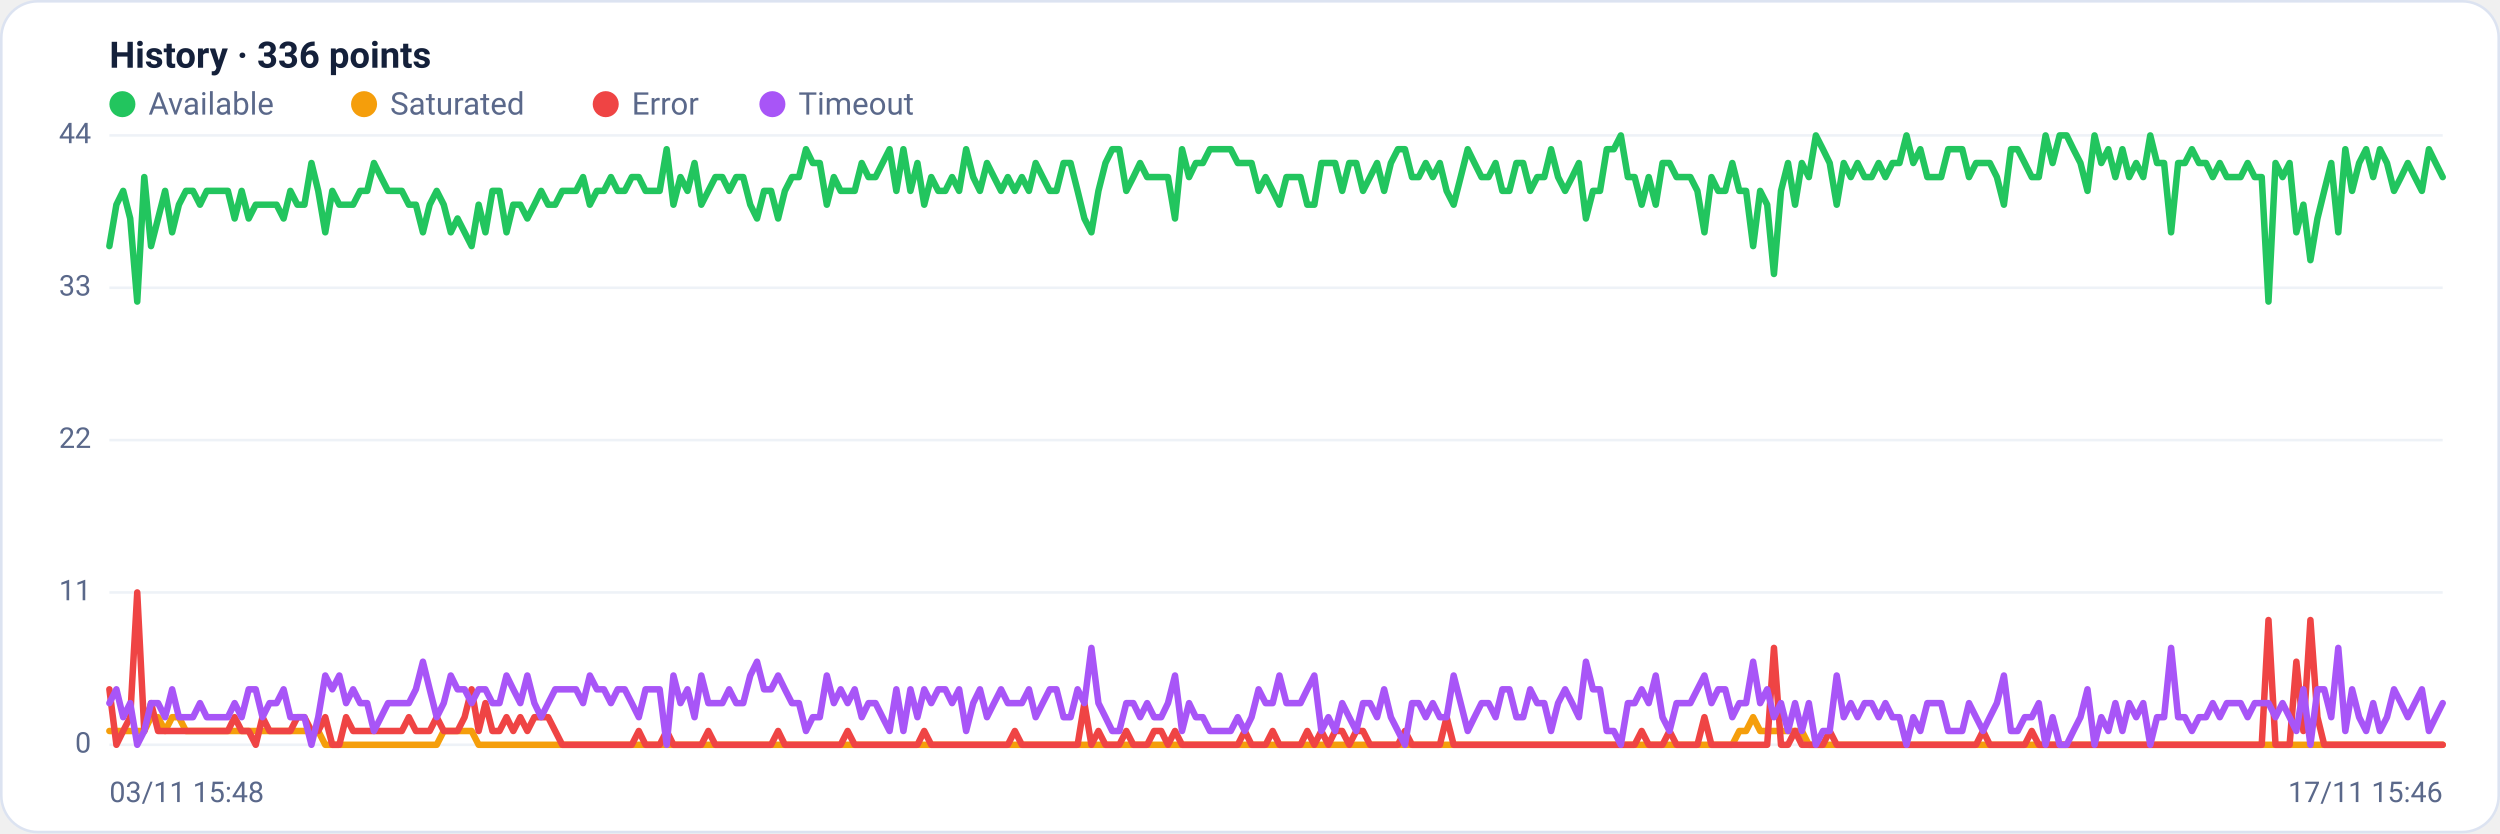
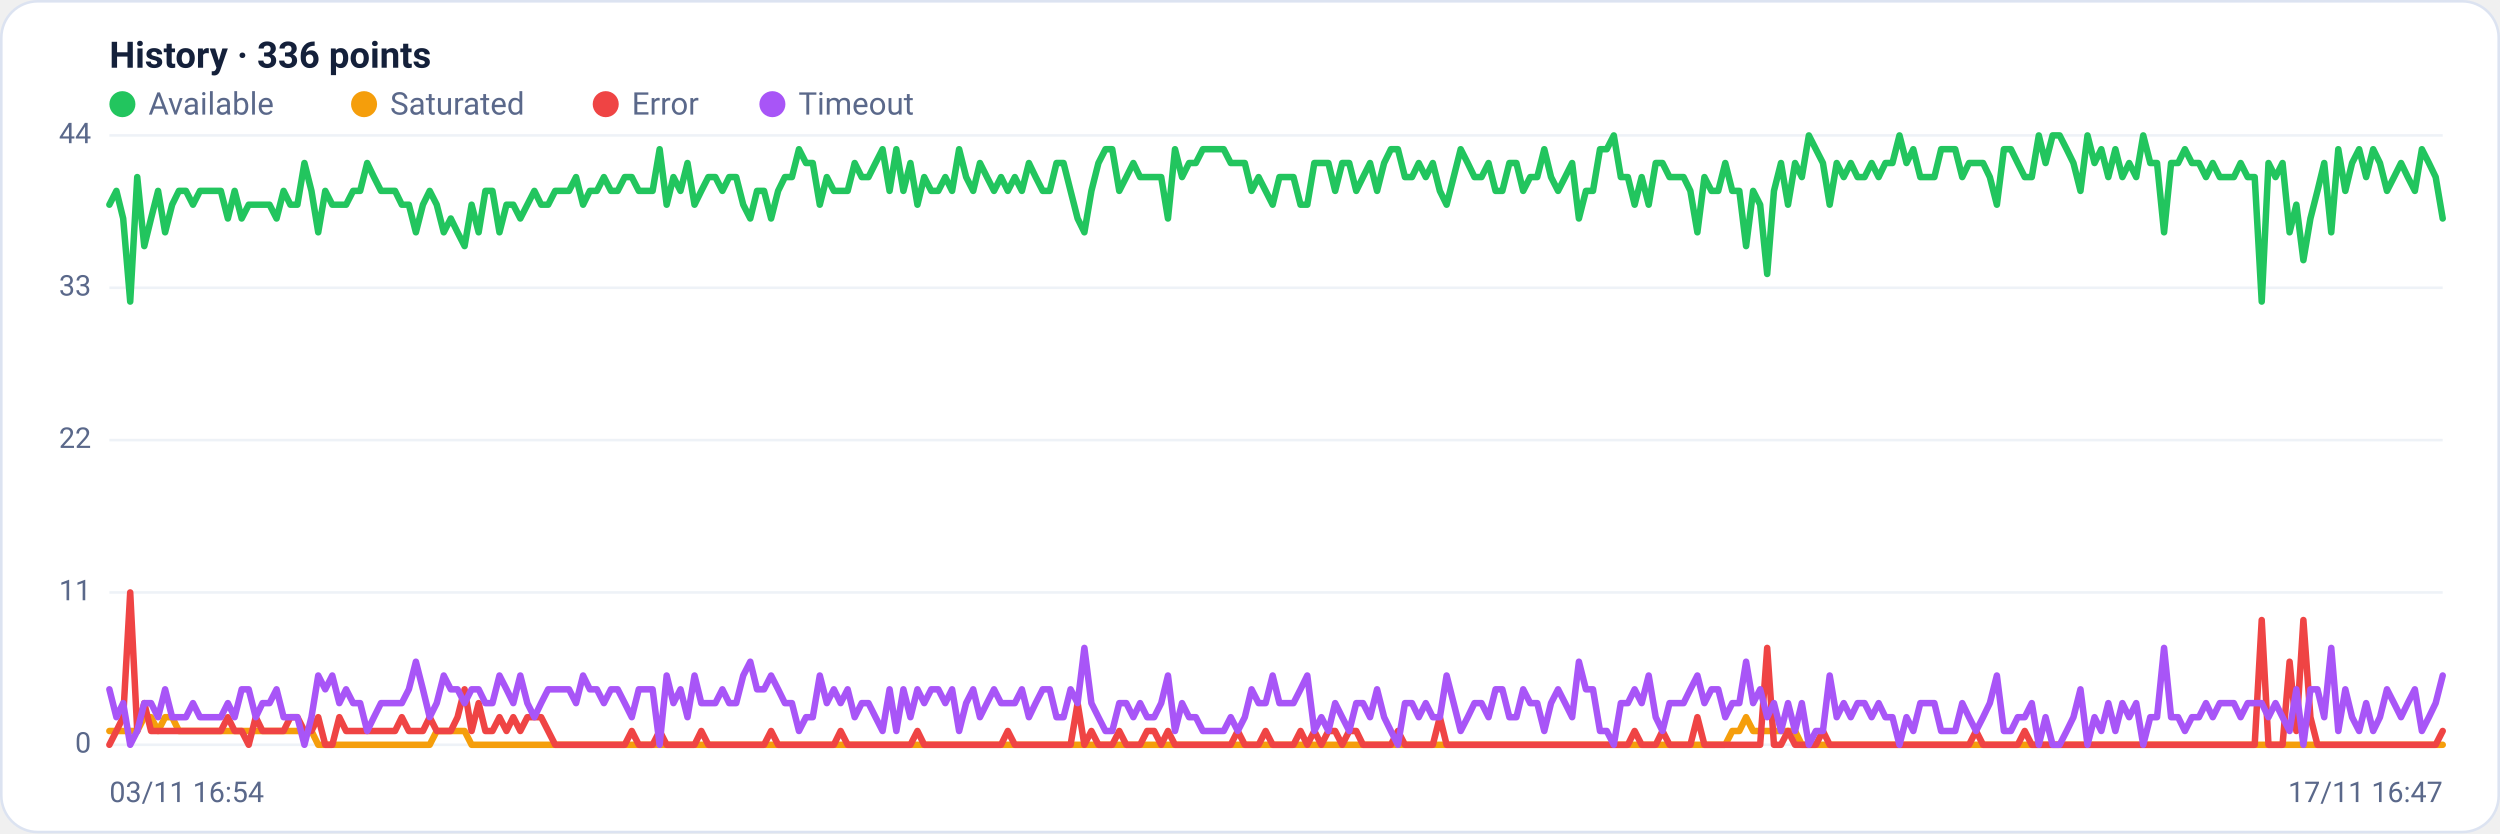
<svg xmlns="http://www.w3.org/2000/svg" viewBox="0 0 960 320" width="960" height="320" font-family="Segoe UI, system-ui, -apple-system, Roboto, Helvetica, Arial, sans-serif" role="img" aria-label="Availability history per region">
  <rect x="0.5" y="0.5" width="959" height="319" rx="14" fill="#ffffff" stroke="#dce3f1" />
  <text x="42" y="26" font-size="14" font-weight="600" fill="#14203a">History · 336 points</text>
  <circle cx="47" cy="40" r="5" fill="#22c55e" />
  <text x="57" y="44" font-size="12" fill="#5a688a">Available</text>
  <circle cx="139.8" cy="40" r="5" fill="#f59e0b" />
  <text x="149.8" y="44" font-size="12" fill="#5a688a">Saturated</text>
  <circle cx="232.6" cy="40" r="5" fill="#ef4444" />
  <text x="242.6" y="44" font-size="12" fill="#5a688a">Error</text>
  <circle cx="296.6" cy="40" r="5" fill="#a855f7" />
  <text x="306.6" y="44" font-size="12" fill="#5a688a">Timeout</text>
  <line x1="42" y1="286.0" x2="938" y2="286.0" stroke="#eef2f7" stroke-width="1" />
  <text x="35" y="289.0" text-anchor="end" font-size="11" fill="#5a688a">0</text>
  <line x1="42" y1="227.5" x2="938" y2="227.5" stroke="#eef2f7" stroke-width="1" />
  <text x="35" y="230.5" text-anchor="end" font-size="11" fill="#5a688a">11</text>
  <line x1="42" y1="169.0" x2="938" y2="169.0" stroke="#eef2f7" stroke-width="1" />
  <text x="35" y="172.0" text-anchor="end" font-size="11" fill="#5a688a">22</text>
  <line x1="42" y1="110.5" x2="938" y2="110.5" stroke="#eef2f7" stroke-width="1" />
  <text x="35" y="113.5" text-anchor="end" font-size="11" fill="#5a688a">33</text>
  <line x1="42" y1="52.0" x2="938" y2="52.0" stroke="#eef2f7" stroke-width="1" />
  <text x="35" y="55.0" text-anchor="end" font-size="11" fill="#5a688a">44</text>
-   <polyline fill="none" stroke="#22c55e" stroke-width="2.5" stroke-linejoin="round" stroke-linecap="round" points="42.0,94.5 44.7,78.6 47.3,73.3 50.0,83.9 52.7,115.8 55.4,68.0 58.0,94.5 60.7,83.9 63.4,73.3 66.1,89.2 68.7,78.6 71.4,73.3 74.1,73.3 76.8,78.6 79.4,73.3 82.1,73.3 84.8,73.3 87.5,73.3 90.1,83.9 92.8,73.3 95.5,83.9 98.2,78.6 100.8,78.6 103.5,78.6 106.2,78.6 108.9,83.9 111.5,73.3 114.2,78.6 116.9,78.6 119.6,62.6 122.2,73.3 124.9,89.2 127.6,73.3 130.3,78.6 132.9,78.6 135.6,78.6 138.3,73.3 141.0,73.3 143.6,62.6 146.3,68.0 149.0,73.3 151.7,73.3 154.3,73.3 157.0,78.6 159.7,78.6 162.4,89.2 165.0,78.6 167.7,73.3 170.4,78.6 173.1,89.2 175.7,83.9 178.4,89.2 181.1,94.5 183.8,78.6 186.4,89.2 189.1,73.3 191.8,73.3 194.5,89.2 197.1,78.6 199.8,78.6 202.5,83.9 205.2,78.6 207.8,73.3 210.5,78.6 213.2,78.6 215.9,73.3 218.5,73.3 221.2,73.3 223.9,68.0 226.5,78.6 229.2,73.3 231.9,73.3 234.6,68.0 237.2,73.3 239.9,73.3 242.6,68.0 245.3,68.0 247.9,73.3 250.6,73.3 253.3,73.3 256.0,57.3 258.6,78.6 261.3,68.0 264.0,73.3 266.7,62.6 269.3,78.6 272.0,73.3 274.7,68.0 277.4,68.0 280.0,73.3 282.7,68.0 285.4,68.0 288.1,78.6 290.7,83.9 293.4,73.3 296.1,73.3 298.8,83.9 301.4,73.3 304.1,68.0 306.8,68.0 309.5,57.3 312.1,62.6 314.8,62.6 317.5,78.6 320.2,68.0 322.8,73.3 325.5,73.3 328.2,73.3 330.9,62.6 333.5,68.0 336.2,68.0 338.9,62.6 341.6,57.3 344.2,73.3 346.9,57.3 349.6,73.3 352.3,62.6 354.9,78.6 357.6,68.0 360.3,73.3 363.0,73.3 365.6,68.0 368.3,73.3 371.0,57.3 373.7,68.0 376.3,73.3 379.0,62.6 381.7,68.0 384.4,73.3 387.0,68.0 389.7,73.3 392.4,68.0 395.1,73.3 397.7,62.6 400.4,68.0 403.1,73.3 405.7,73.3 408.4,62.6 411.1,62.6 413.8,73.3 416.4,83.9 419.1,89.2 421.8,73.3 424.5,62.6 427.1,57.3 429.8,57.3 432.5,73.3 435.2,68.0 437.8,62.6 440.5,68.0 443.2,68.0 445.9,68.0 448.5,68.0 451.2,83.9 453.9,57.3 456.6,68.0 459.2,62.6 461.9,62.6 464.6,57.3 467.3,57.3 469.9,57.3 472.6,57.3 475.3,62.6 478.0,62.6 480.6,62.6 483.3,73.3 486.0,68.0 488.7,73.3 491.3,78.6 494.0,68.0 496.7,68.0 499.4,68.0 502.0,78.6 504.7,78.6 507.4,62.6 510.1,62.6 512.7,62.6 515.4,73.3 518.1,62.6 520.8,62.6 523.4,73.3 526.1,68.0 528.8,62.6 531.5,73.3 534.1,62.6 536.8,57.3 539.5,57.3 542.2,68.0 544.8,68.0 547.5,62.6 550.2,68.0 552.9,62.6 555.5,73.3 558.2,78.6 560.9,68.0 563.6,57.3 566.2,62.6 568.9,68.0 571.6,68.0 574.3,62.6 576.9,73.3 579.6,73.3 582.3,62.6 584.9,62.6 587.6,73.3 590.3,68.0 593.0,68.0 595.6,57.3 598.3,68.0 601.0,73.3 603.7,68.0 606.3,62.6 609.0,83.9 611.7,73.3 614.4,73.3 617.0,57.3 619.7,57.3 622.4,52.0 625.1,68.0 627.7,68.0 630.4,78.6 633.1,68.0 635.8,78.6 638.4,62.6 641.1,62.6 643.8,68.0 646.5,68.0 649.1,68.0 651.8,73.3 654.5,89.2 657.2,68.0 659.8,73.3 662.5,73.3 665.2,62.6 667.9,73.3 670.5,73.3 673.2,94.5 675.9,73.3 678.6,78.6 681.2,105.2 683.9,73.3 686.6,62.6 689.3,78.6 691.9,62.6 694.6,68.0 697.3,52.0 700.0,57.3 702.6,62.6 705.3,78.6 708.0,62.6 710.7,68.0 713.3,62.6 716.0,68.0 718.7,68.0 721.4,62.6 724.0,68.0 726.7,62.6 729.4,62.6 732.1,52.0 734.7,62.6 737.4,57.3 740.1,68.0 742.8,68.0 745.4,68.0 748.1,57.3 750.8,57.3 753.5,57.3 756.1,68.0 758.8,62.6 761.5,62.6 764.1,62.6 766.8,68.0 769.5,78.6 772.2,57.3 774.8,57.3 777.5,62.6 780.2,68.0 782.9,68.0 785.5,52.0 788.2,62.6 790.9,52.0 793.6,52.0 796.2,57.3 798.9,62.6 801.6,73.3 804.3,52.0 806.9,62.6 809.6,57.3 812.3,68.0 815.0,57.3 817.6,68.0 820.3,62.6 823.0,68.0 825.7,52.0 828.3,62.6 831.0,62.6 833.7,89.2 836.4,62.6 839.0,62.6 841.7,57.3 844.4,62.6 847.1,62.6 849.7,68.0 852.4,62.6 855.1,68.0 857.8,68.0 860.4,68.0 863.1,62.6 865.8,68.0 868.5,68.0 871.1,115.8 873.8,62.6 876.5,68.0 879.2,62.6 881.8,89.2 884.5,78.6 887.2,99.9 889.9,83.9 892.5,73.3 895.2,62.6 897.9,89.2 900.6,57.3 903.2,73.3 905.9,62.6 908.6,57.3 911.3,68.0 913.9,57.3 916.6,62.6 919.3,73.3 922.0,68.0 924.6,62.6 927.3,68.0 930.0,73.3 932.7,57.3 935.3,62.6 938.0,68.0" />
-   <polyline fill="none" stroke="#f59e0b" stroke-width="2.5" stroke-linejoin="round" stroke-linecap="round" points="42.0,280.7 44.7,280.7 47.3,280.7 50.0,280.7 52.7,280.7 55.4,280.7 58.0,275.4 60.7,275.4 63.4,280.7 66.1,275.4 68.7,275.4 71.4,280.7 74.1,280.7 76.8,280.7 79.4,280.7 82.1,280.7 84.8,280.7 87.5,280.7 90.1,280.7 92.8,280.7 95.5,280.7 98.2,280.7 100.8,280.7 103.5,280.7 106.2,280.7 108.9,280.7 111.5,280.7 114.2,280.7 116.9,280.7 119.6,280.7 122.2,280.7 124.9,286.0 127.6,286.0 130.3,286.0 132.9,286.0 135.6,286.0 138.3,286.0 141.0,286.0 143.6,286.0 146.3,286.0 149.0,286.0 151.7,286.0 154.3,286.0 157.0,286.0 159.7,286.0 162.4,286.0 165.0,286.0 167.7,286.0 170.4,280.7 173.1,280.7 175.7,280.7 178.4,280.7 181.1,280.7 183.8,286.0 186.4,286.0 189.1,286.0 191.8,286.0 194.5,286.0 197.1,286.0 199.8,286.0 202.5,286.0 205.2,286.0 207.8,286.0 210.5,286.0 213.2,286.0 215.9,286.0 218.5,286.0 221.2,286.0 223.9,286.0 226.5,286.0 229.2,286.0 231.9,286.0 234.6,286.0 237.2,286.0 239.9,286.0 242.6,286.0 245.3,286.0 247.9,286.0 250.6,286.0 253.3,286.0 256.0,286.0 258.6,286.0 261.3,286.0 264.0,286.0 266.7,286.0 269.3,286.0 272.0,286.0 274.7,286.0 277.4,286.0 280.0,286.0 282.7,286.0 285.4,286.0 288.1,286.0 290.7,286.0 293.4,286.0 296.1,286.0 298.8,286.0 301.4,286.0 304.1,286.0 306.8,286.0 309.5,286.0 312.1,286.0 314.8,286.0 317.5,286.0 320.2,286.0 322.8,286.0 325.5,286.0 328.2,286.0 330.9,286.0 333.5,286.0 336.2,286.0 338.9,286.0 341.6,286.0 344.2,286.0 346.9,286.0 349.6,286.0 352.3,286.0 354.9,286.0 357.6,286.0 360.3,286.0 363.0,286.0 365.6,286.0 368.3,286.0 371.0,286.0 373.7,286.0 376.3,286.0 379.0,286.0 381.7,286.0 384.4,286.0 387.0,286.0 389.7,286.0 392.4,286.0 395.1,286.0 397.7,286.0 400.4,286.0 403.1,286.0 405.7,286.0 408.4,286.0 411.1,286.0 413.8,286.0 416.4,286.0 419.1,286.0 421.8,286.0 424.5,286.0 427.1,286.0 429.8,286.0 432.5,286.0 435.2,286.0 437.8,286.0 440.5,286.0 443.2,286.0 445.9,286.0 448.5,286.0 451.2,286.0 453.9,286.0 456.6,286.0 459.2,286.0 461.9,286.0 464.6,286.0 467.3,286.0 469.9,286.0 472.6,286.0 475.3,286.0 478.0,286.0 480.6,286.0 483.3,286.0 486.0,286.0 488.7,286.0 491.3,286.0 494.0,286.0 496.7,286.0 499.4,286.0 502.0,286.0 504.7,286.0 507.4,286.0 510.1,286.0 512.7,286.0 515.4,286.0 518.1,286.0 520.8,286.0 523.4,286.0 526.1,286.0 528.8,286.0 531.5,286.0 534.1,286.0 536.8,286.0 539.5,286.0 542.2,286.0 544.8,286.0 547.5,286.0 550.2,286.0 552.9,286.0 555.5,286.0 558.2,286.0 560.9,286.0 563.6,286.0 566.2,286.0 568.9,286.0 571.6,286.0 574.3,286.0 576.9,286.0 579.6,286.0 582.3,286.0 584.9,286.0 587.6,286.0 590.3,286.0 593.0,286.0 595.6,286.0 598.3,286.0 601.0,286.0 603.7,286.0 606.3,286.0 609.0,286.0 611.7,286.0 614.4,286.0 617.0,286.0 619.7,286.0 622.4,286.0 625.1,286.0 627.7,286.0 630.4,286.0 633.1,286.0 635.8,286.0 638.4,286.0 641.1,286.0 643.8,286.0 646.5,286.0 649.1,286.0 651.8,286.0 654.5,286.0 657.2,286.0 659.8,286.0 662.5,286.0 665.2,286.0 667.9,280.7 670.5,280.7 673.2,275.4 675.9,280.7 678.6,280.7 681.2,280.7 683.9,280.7 686.6,280.7 689.3,280.7 691.9,280.7 694.6,286.0 697.3,286.0 700.0,286.0 702.6,286.0 705.3,286.0 708.0,286.0 710.7,286.0 713.3,286.0 716.0,286.0 718.7,286.0 721.4,286.0 724.0,286.0 726.7,286.0 729.4,286.0 732.1,286.0 734.7,286.0 737.4,286.0 740.1,286.0 742.8,286.0 745.4,286.0 748.1,286.0 750.8,286.0 753.5,286.0 756.1,286.0 758.8,286.0 761.5,286.0 764.1,286.0 766.8,286.0 769.5,286.0 772.2,286.0 774.8,286.0 777.5,286.0 780.2,286.0 782.9,286.0 785.5,286.0 788.2,286.0 790.9,286.0 793.6,286.0 796.2,286.0 798.9,286.0 801.6,286.0 804.3,286.0 806.9,286.0 809.6,286.0 812.3,286.0 815.0,286.0 817.6,286.0 820.3,286.0 823.0,286.0 825.7,286.0 828.3,286.0 831.0,286.0 833.7,286.0 836.4,286.0 839.0,286.0 841.7,286.0 844.4,286.0 847.1,286.0 849.7,286.0 852.4,286.0 855.1,286.0 857.8,286.0 860.4,286.0 863.1,286.0 865.8,286.0 868.5,286.0 871.1,286.0 873.8,286.0 876.5,286.0 879.2,286.0 881.8,286.0 884.5,286.0 887.2,286.0 889.9,286.0 892.5,286.0 895.2,286.0 897.9,286.0 900.6,286.0 903.2,286.0 905.9,286.0 908.6,286.0 911.3,286.0 913.9,286.0 916.6,286.0 919.3,286.0 922.0,286.0 924.6,286.0 927.3,286.0 930.0,286.0 932.7,286.0 935.3,286.0 938.0,286.0" />
-   <polyline fill="none" stroke="#ef4444" stroke-width="2.5" stroke-linejoin="round" stroke-linecap="round" points="42.0,264.7 44.7,286.0 47.3,280.7 50.0,275.4 52.7,227.5 55.4,280.7 58.0,270.0 60.7,280.7 63.4,280.7 66.1,280.7 68.7,280.7 71.4,280.7 74.1,280.7 76.8,280.7 79.4,280.7 82.1,280.7 84.8,280.7 87.5,280.7 90.1,275.4 92.8,280.7 95.5,280.7 98.2,286.0 100.8,275.4 103.5,280.7 106.2,280.7 108.9,280.7 111.5,280.7 114.2,275.4 116.9,275.4 119.6,280.7 122.2,280.7 124.9,275.4 127.6,286.0 130.3,286.0 132.9,275.4 135.6,280.7 138.3,280.7 141.0,280.7 143.6,280.7 146.3,280.7 149.0,280.7 151.7,280.7 154.3,280.7 157.0,275.4 159.7,280.7 162.4,280.7 165.0,280.7 167.7,275.4 170.4,280.7 173.1,280.7 175.7,280.7 178.4,275.4 181.1,264.7 183.8,280.7 186.4,270.0 189.1,280.7 191.8,280.7 194.5,275.4 197.1,280.7 199.8,275.4 202.5,280.7 205.2,275.4 207.8,275.4 210.5,275.4 213.2,280.7 215.9,286.0 218.5,286.0 221.2,286.0 223.9,286.0 226.5,286.0 229.2,286.0 231.9,286.0 234.6,286.0 237.2,286.0 239.9,286.0 242.6,286.0 245.3,280.7 247.9,286.0 250.6,286.0 253.3,286.0 256.0,280.7 258.6,286.0 261.3,286.0 264.0,286.0 266.7,286.0 269.3,286.0 272.0,280.7 274.7,286.0 277.4,286.0 280.0,286.0 282.7,286.0 285.4,286.0 288.1,286.0 290.7,286.0 293.4,286.0 296.1,286.0 298.8,280.7 301.4,286.0 304.1,286.0 306.8,286.0 309.5,286.0 312.1,286.0 314.8,286.0 317.5,286.0 320.2,286.0 322.8,286.0 325.5,280.7 328.2,286.0 330.9,286.0 333.5,286.0 336.2,286.0 338.9,286.0 341.6,286.0 344.2,286.0 346.9,286.0 349.6,286.0 352.3,286.0 354.9,280.7 357.6,286.0 360.3,286.0 363.0,286.0 365.6,286.0 368.3,286.0 371.0,286.0 373.7,286.0 376.3,286.0 379.0,286.0 381.7,286.0 384.4,286.0 387.0,286.0 389.7,280.7 392.4,286.0 395.1,286.0 397.7,286.0 400.4,286.0 403.1,286.0 405.7,286.0 408.4,286.0 411.1,286.0 413.8,286.0 416.4,270.0 419.1,286.0 421.8,280.7 424.5,286.0 427.1,286.0 429.8,286.0 432.5,280.7 435.2,286.0 437.8,286.0 440.5,286.0 443.2,280.7 445.9,280.7 448.5,286.0 451.2,280.7 453.9,286.0 456.6,286.0 459.2,286.0 461.9,286.0 464.6,286.0 467.3,286.0 469.9,286.0 472.6,286.0 475.3,286.0 478.0,280.7 480.6,286.0 483.3,286.0 486.0,286.0 488.7,280.7 491.3,286.0 494.0,286.0 496.7,286.0 499.4,286.0 502.0,280.7 504.7,286.0 507.4,280.7 510.1,286.0 512.7,280.7 515.4,280.7 518.1,286.0 520.8,280.7 523.4,280.7 526.1,286.0 528.8,286.0 531.5,286.0 534.1,286.0 536.8,286.0 539.5,280.7 542.2,286.0 544.8,286.0 547.5,286.0 550.2,286.0 552.9,286.0 555.5,275.4 558.2,286.0 560.9,286.0 563.6,286.0 566.2,286.0 568.9,286.0 571.6,286.0 574.3,286.0 576.9,286.0 579.6,286.0 582.3,286.0 584.9,286.0 587.6,286.0 590.3,286.0 593.0,286.0 595.6,286.0 598.3,286.0 601.0,286.0 603.7,286.0 606.3,286.0 609.0,286.0 611.7,286.0 614.4,286.0 617.0,286.0 619.7,286.0 622.4,286.0 625.1,286.0 627.7,286.0 630.4,280.7 633.1,286.0 635.8,286.0 638.4,286.0 641.1,280.7 643.8,286.0 646.5,286.0 649.1,286.0 651.8,286.0 654.5,275.4 657.2,286.0 659.8,286.0 662.5,286.0 665.2,286.0 667.9,286.0 670.5,286.0 673.2,286.0 675.9,286.0 678.6,286.0 681.2,248.8 683.9,286.0 686.6,286.0 689.3,280.7 691.9,286.0 694.6,286.0 697.3,286.0 700.0,286.0 702.6,280.7 705.3,286.0 708.0,286.0 710.7,286.0 713.3,286.0 716.0,286.0 718.7,286.0 721.4,286.0 724.0,286.0 726.7,286.0 729.4,286.0 732.1,286.0 734.7,286.0 737.4,286.0 740.1,286.0 742.8,286.0 745.4,286.0 748.1,286.0 750.8,286.0 753.5,286.0 756.1,286.0 758.8,286.0 761.5,280.7 764.1,286.0 766.8,286.0 769.5,286.0 772.2,286.0 774.8,286.0 777.5,286.0 780.2,280.7 782.9,286.0 785.5,286.0 788.2,286.0 790.9,286.0 793.6,286.0 796.2,286.0 798.9,286.0 801.6,286.0 804.3,286.0 806.9,286.0 809.6,286.0 812.3,286.0 815.0,286.0 817.6,286.0 820.3,286.0 823.0,286.0 825.7,286.0 828.3,286.0 831.0,286.0 833.7,286.0 836.4,286.0 839.0,286.0 841.7,286.0 844.4,286.0 847.1,286.0 849.7,286.0 852.4,286.0 855.1,286.0 857.8,286.0 860.4,286.0 863.1,286.0 865.8,286.0 868.5,286.0 871.1,238.1 873.8,286.0 876.5,286.0 879.2,286.0 881.8,254.1 884.5,280.7 887.2,238.1 889.9,275.4 892.5,286.0 895.2,286.0 897.9,286.0 900.6,286.0 903.2,286.0 905.9,286.0 908.6,286.0 911.3,286.0 913.9,286.0 916.6,286.0 919.3,286.0 922.0,286.0 924.6,286.0 927.3,286.0 930.0,286.0 932.7,286.0 935.3,286.0 938.0,286.0" />
-   <polyline fill="none" stroke="#a855f7" stroke-width="2.5" stroke-linejoin="round" stroke-linecap="round" points="42.0,270.0 44.7,264.7 47.3,275.4 50.0,270.0 52.7,286.0 55.4,280.7 58.0,270.0 60.7,270.0 63.4,275.4 66.1,264.7 68.7,275.4 71.4,275.4 74.1,275.4 76.8,270.0 79.4,275.4 82.1,275.4 84.8,275.4 87.5,275.4 90.1,270.0 92.8,275.4 95.5,264.7 98.2,264.7 100.8,275.4 103.5,270.0 106.2,270.0 108.9,264.7 111.5,275.4 114.2,275.4 116.9,275.4 119.6,286.0 122.2,275.4 124.9,259.4 127.6,264.7 130.3,259.4 132.9,270.0 135.6,264.7 138.3,270.0 141.0,270.0 143.6,280.7 146.3,275.4 149.0,270.0 151.7,270.0 154.3,270.0 157.0,270.0 159.7,264.7 162.4,254.1 165.0,264.7 167.7,275.4 170.4,270.0 173.1,259.4 175.7,264.7 178.4,264.7 181.1,270.0 183.8,264.7 186.4,264.7 189.1,270.0 191.8,270.0 194.5,259.4 197.1,264.7 199.8,270.0 202.5,259.4 205.2,270.0 207.8,275.4 210.5,270.0 213.2,264.7 215.9,264.7 218.5,264.7 221.2,264.7 223.9,270.0 226.5,259.4 229.2,264.7 231.9,264.7 234.6,270.0 237.2,264.7 239.9,264.7 242.6,270.0 245.3,275.4 247.9,264.7 250.6,264.7 253.3,264.7 256.0,286.0 258.6,259.4 261.3,270.0 264.0,264.7 266.7,275.4 269.3,259.4 272.0,270.0 274.7,270.0 277.4,270.0 280.0,264.7 282.7,270.0 285.4,270.0 288.1,259.4 290.7,254.1 293.4,264.7 296.1,264.7 298.8,259.4 301.4,264.7 304.1,270.0 306.8,270.0 309.5,280.7 312.1,275.4 314.8,275.4 317.5,259.4 320.2,270.0 322.8,264.7 325.5,270.0 328.2,264.7 330.9,275.4 333.5,270.0 336.2,270.0 338.9,275.4 341.6,280.7 344.2,264.7 346.9,280.7 349.6,264.7 352.3,275.4 354.9,264.7 357.6,270.0 360.3,264.7 363.0,264.7 365.6,270.0 368.3,264.7 371.0,280.7 373.7,270.0 376.3,264.7 379.0,275.4 381.7,270.0 384.4,264.7 387.0,270.0 389.7,270.0 392.4,270.0 395.1,264.7 397.7,275.4 400.4,270.0 403.1,264.7 405.7,264.7 408.4,275.4 411.1,275.4 413.8,264.7 416.4,270.0 419.1,248.8 421.8,270.0 424.5,275.4 427.1,280.7 429.8,280.7 432.5,270.0 435.2,270.0 437.8,275.4 440.5,270.0 443.2,275.4 445.9,275.4 448.5,270.0 451.2,259.4 453.9,280.7 456.6,270.0 459.2,275.4 461.9,275.4 464.6,280.7 467.3,280.7 469.9,280.7 472.6,280.7 475.3,275.4 478.0,280.7 480.6,275.4 483.3,264.7 486.0,270.0 488.7,270.0 491.3,259.4 494.0,270.0 496.7,270.0 499.4,270.0 502.0,264.7 504.7,259.4 507.4,280.7 510.1,275.4 512.7,280.7 515.4,270.0 518.1,275.4 520.8,280.7 523.4,270.0 526.1,270.0 528.8,275.4 531.5,264.7 534.1,275.4 536.8,280.7 539.5,286.0 542.2,270.0 544.8,270.0 547.5,275.4 550.2,270.0 552.9,275.4 555.5,275.4 558.2,259.4 560.9,270.0 563.6,280.7 566.2,275.4 568.9,270.0 571.6,270.0 574.3,275.4 576.9,264.7 579.6,264.7 582.3,275.4 584.9,275.4 587.6,264.7 590.3,270.0 593.0,270.0 595.6,280.7 598.3,270.0 601.0,264.7 603.7,270.0 606.3,275.4 609.0,254.1 611.7,264.7 614.4,264.7 617.0,280.7 619.7,280.7 622.4,286.0 625.1,270.0 627.7,270.0 630.4,264.7 633.1,270.0 635.8,259.4 638.4,275.4 641.1,280.7 643.8,270.0 646.5,270.0 649.1,270.0 651.8,264.7 654.5,259.4 657.2,270.0 659.8,264.7 662.5,264.7 665.2,275.4 667.9,270.0 670.5,270.0 673.2,254.1 675.9,270.0 678.6,264.7 681.2,275.4 683.9,270.0 686.6,280.7 689.3,270.0 691.9,280.7 694.6,270.0 697.3,286.0 700.0,280.7 702.6,280.7 705.3,259.4 708.0,275.4 710.7,270.0 713.3,275.4 716.0,270.0 718.7,270.0 721.4,275.4 724.0,270.0 726.7,275.4 729.4,275.4 732.1,286.0 734.7,275.4 737.4,280.7 740.1,270.0 742.8,270.0 745.4,270.0 748.1,280.7 750.8,280.7 753.5,280.7 756.1,270.0 758.8,275.4 761.5,280.7 764.1,275.4 766.8,270.0 769.5,259.4 772.2,280.7 774.8,280.7 777.5,275.4 780.2,275.4 782.9,270.0 785.5,286.0 788.2,275.4 790.9,286.0 793.6,286.0 796.2,280.7 798.9,275.4 801.6,264.7 804.3,286.0 806.9,275.4 809.6,280.7 812.3,270.0 815.0,280.7 817.6,270.0 820.3,275.4 823.0,270.0 825.7,286.0 828.3,275.4 831.0,275.4 833.7,248.8 836.4,275.4 839.0,275.4 841.7,280.7 844.4,275.4 847.1,275.4 849.7,270.0 852.4,275.4 855.1,270.0 857.8,270.0 860.4,270.0 863.1,275.4 865.8,270.0 868.5,270.0 871.1,270.0 873.8,275.4 876.5,270.0 879.2,275.4 881.8,280.7 884.5,264.7 887.2,286.0 889.9,264.7 892.5,264.7 895.2,275.4 897.9,248.8 900.6,280.7 903.2,264.7 905.9,275.4 908.6,280.7 911.3,270.0 913.9,280.7 916.6,275.4 919.3,264.7 922.0,270.0 924.6,275.4 927.3,270.0 930.0,264.7 932.7,280.7 935.3,275.4 938.0,270.0" />
-   <text x="42" y="308" font-size="11" fill="#5a688a">03/11 15:48</text>
-   <text x="938" y="308" text-anchor="end" font-size="11" fill="#5a688a">17/11 15:46</text>
+   <polyline fill="none" stroke="#22c55e" stroke-width="2.5" stroke-linejoin="round" stroke-linecap="round" points="42.0,78.6 44.7,73.3 47.3,83.9 50.0,115.8 52.7,68.0 55.4,94.5 58.0,83.9 60.7,73.3 63.4,89.2 66.1,78.6 68.7,73.3 71.4,73.3 74.1,78.6 76.8,73.3 79.4,73.3 82.1,73.3 84.8,73.3 87.5,83.9 90.1,73.3 92.8,83.9 95.5,78.6 98.2,78.6 100.8,78.6 103.5,78.6 106.2,83.9 108.9,73.3 111.5,78.6 114.2,78.6 116.9,62.6 119.6,73.3 122.2,89.2 124.9,73.3 127.6,78.6 130.3,78.6 132.9,78.6 135.6,73.3 138.3,73.3 141.0,62.6 143.6,68.0 146.3,73.3 149.0,73.3 151.7,73.3 154.3,78.6 157.0,78.6 159.7,89.2 162.4,78.6 165.0,73.3 167.7,78.6 170.4,89.2 173.1,83.9 175.7,89.2 178.4,94.5 181.1,78.6 183.8,89.2 186.4,73.3 189.1,73.3 191.8,89.2 194.5,78.6 197.1,78.6 199.8,83.9 202.5,78.6 205.2,73.3 207.8,78.6 210.5,78.6 213.2,73.3 215.9,73.3 218.5,73.3 221.2,68.0 223.9,78.6 226.5,73.3 229.2,73.3 231.9,68.0 234.6,73.3 237.2,73.3 239.9,68.0 242.6,68.0 245.3,73.3 247.9,73.3 250.6,73.3 253.3,57.3 256.0,78.6 258.6,68.0 261.3,73.3 264.0,62.6 266.7,78.6 269.3,73.3 272.0,68.0 274.7,68.0 277.4,73.3 280.0,68.0 282.7,68.0 285.4,78.6 288.1,83.9 290.7,73.3 293.4,73.3 296.1,83.9 298.8,73.3 301.4,68.0 304.1,68.0 306.8,57.3 309.5,62.6 312.1,62.6 314.8,78.6 317.5,68.0 320.2,73.3 322.8,73.3 325.5,73.3 328.2,62.6 330.9,68.0 333.5,68.0 336.2,62.6 338.9,57.3 341.6,73.3 344.2,57.3 346.9,73.3 349.6,62.6 352.3,78.6 354.9,68.0 357.6,73.3 360.3,73.3 363.0,68.0 365.6,73.3 368.3,57.3 371.0,68.0 373.7,73.3 376.3,62.6 379.0,68.0 381.7,73.3 384.4,68.0 387.0,73.3 389.7,68.0 392.4,73.3 395.1,62.6 397.7,68.0 400.4,73.3 403.1,73.3 405.7,62.6 408.4,62.6 411.1,73.3 413.8,83.9 416.4,89.2 419.1,73.3 421.8,62.6 424.5,57.3 427.1,57.3 429.8,73.3 432.5,68.0 435.2,62.6 437.8,68.0 440.5,68.0 443.2,68.0 445.9,68.0 448.5,83.9 451.2,57.3 453.9,68.0 456.6,62.6 459.2,62.6 461.9,57.3 464.6,57.3 467.3,57.3 469.9,57.3 472.6,62.6 475.3,62.6 478.0,62.6 480.6,73.3 483.3,68.0 486.0,73.3 488.7,78.6 491.3,68.0 494.0,68.0 496.7,68.0 499.4,78.6 502.0,78.6 504.7,62.6 507.4,62.6 510.1,62.6 512.7,73.3 515.4,62.6 518.1,62.6 520.8,73.3 523.4,68.0 526.1,62.6 528.8,73.3 531.5,62.6 534.1,57.3 536.8,57.3 539.5,68.0 542.2,68.0 544.8,62.6 547.5,68.0 550.2,62.6 552.9,73.3 555.5,78.6 558.2,68.0 560.9,57.3 563.6,62.6 566.2,68.0 568.9,68.0 571.6,62.6 574.3,73.3 576.9,73.3 579.6,62.6 582.3,62.6 584.9,73.3 587.6,68.0 590.3,68.0 593.0,57.3 595.6,68.0 598.3,73.3 601.0,68.0 603.7,62.6 606.3,83.9 609.0,73.3 611.7,73.3 614.4,57.3 617.0,57.3 619.7,52.0 622.4,68.0 625.1,68.0 627.7,78.6 630.4,68.0 633.1,78.6 635.8,62.6 638.4,62.6 641.1,68.0 643.8,68.0 646.5,68.0 649.1,73.3 651.8,89.2 654.5,68.0 657.2,73.3 659.8,73.3 662.5,62.6 665.2,73.3 667.9,73.3 670.5,94.5 673.2,73.3 675.9,78.6 678.6,105.2 681.2,73.3 683.9,62.6 686.6,78.6 689.3,62.6 691.9,68.0 694.6,52.0 697.3,57.3 700.0,62.6 702.6,78.6 705.3,62.6 708.0,68.0 710.7,62.6 713.3,68.0 716.0,68.0 718.7,62.6 721.4,68.0 724.0,62.6 726.7,62.6 729.4,52.0 732.1,62.6 734.7,57.3 737.4,68.0 740.1,68.0 742.8,68.0 745.4,57.3 748.1,57.3 750.8,57.3 753.5,68.0 756.1,62.6 758.8,62.6 761.5,62.6 764.1,68.0 766.8,78.6 769.5,57.3 772.2,57.3 774.8,62.6 777.5,68.0 780.2,68.0 782.9,52.0 785.5,62.6 788.2,52.0 790.9,52.0 793.6,57.3 796.2,62.6 798.9,73.3 801.6,52.0 804.3,62.6 806.9,57.3 809.6,68.0 812.3,57.3 815.0,68.0 817.6,62.6 820.3,68.0 823.0,52.0 825.7,62.6 828.3,62.6 831.0,89.2 833.7,62.6 836.4,62.6 839.0,57.3 841.7,62.6 844.4,62.6 847.1,68.0 849.7,62.6 852.4,68.0 855.1,68.0 857.8,68.0 860.4,62.6 863.1,68.0 865.8,68.0 868.5,115.8 871.1,62.6 873.8,68.0 876.5,62.6 879.2,89.2 881.8,78.6 884.5,99.9 887.2,83.9 889.9,73.3 892.5,62.6 895.2,89.2 897.9,57.3 900.6,73.3 903.2,62.6 905.9,57.3 908.6,68.0 911.3,57.3 913.9,62.6 916.6,73.3 919.3,68.0 922.0,62.6 924.6,68.0 927.3,73.3 930.0,57.3 932.7,62.6 935.3,68.0 938.0,83.9" />
+   <polyline fill="none" stroke="#f59e0b" stroke-width="2.5" stroke-linejoin="round" stroke-linecap="round" points="42.0,280.7 44.7,280.7 47.3,280.7 50.0,280.7 52.7,280.7 55.4,275.4 58.0,275.4 60.7,280.7 63.4,275.4 66.1,275.4 68.7,280.7 71.4,280.7 74.1,280.7 76.8,280.7 79.4,280.7 82.1,280.7 84.8,280.7 87.5,280.7 90.1,280.7 92.8,280.7 95.5,280.7 98.2,280.7 100.8,280.7 103.5,280.7 106.2,280.7 108.9,280.7 111.5,280.7 114.2,280.7 116.9,280.7 119.6,280.7 122.2,286.0 124.9,286.0 127.6,286.0 130.3,286.0 132.9,286.0 135.6,286.0 138.3,286.0 141.0,286.0 143.6,286.0 146.3,286.0 149.0,286.0 151.7,286.0 154.3,286.0 157.0,286.0 159.7,286.0 162.4,286.0 165.0,286.0 167.7,280.7 170.4,280.7 173.1,280.7 175.7,280.7 178.4,280.7 181.1,286.0 183.8,286.0 186.4,286.0 189.1,286.0 191.8,286.0 194.5,286.0 197.1,286.0 199.8,286.0 202.5,286.0 205.2,286.0 207.8,286.0 210.5,286.0 213.2,286.0 215.9,286.0 218.5,286.0 221.2,286.0 223.9,286.0 226.5,286.0 229.2,286.0 231.9,286.0 234.6,286.0 237.2,286.0 239.9,286.0 242.6,286.0 245.3,286.0 247.9,286.0 250.6,286.0 253.3,286.0 256.0,286.0 258.6,286.0 261.3,286.0 264.0,286.0 266.7,286.0 269.3,286.0 272.0,286.0 274.7,286.0 277.4,286.0 280.0,286.0 282.7,286.0 285.4,286.0 288.1,286.0 290.7,286.0 293.4,286.0 296.1,286.0 298.8,286.0 301.4,286.0 304.1,286.0 306.8,286.0 309.5,286.0 312.1,286.0 314.8,286.0 317.5,286.0 320.2,286.0 322.8,286.0 325.5,286.0 328.2,286.0 330.9,286.0 333.5,286.0 336.2,286.0 338.9,286.0 341.6,286.0 344.2,286.0 346.9,286.0 349.6,286.0 352.3,286.0 354.9,286.0 357.6,286.0 360.3,286.0 363.0,286.0 365.6,286.0 368.3,286.0 371.0,286.0 373.7,286.0 376.3,286.0 379.0,286.0 381.7,286.0 384.4,286.0 387.0,286.0 389.7,286.0 392.4,286.0 395.1,286.0 397.7,286.0 400.4,286.0 403.1,286.0 405.7,286.0 408.4,286.0 411.1,286.0 413.8,286.0 416.4,286.0 419.1,286.0 421.8,286.0 424.5,286.0 427.1,286.0 429.8,286.0 432.5,286.0 435.2,286.0 437.8,286.0 440.5,286.0 443.2,286.0 445.9,286.0 448.5,286.0 451.2,286.0 453.9,286.0 456.6,286.0 459.2,286.0 461.9,286.0 464.6,286.0 467.3,286.0 469.9,286.0 472.6,286.0 475.3,286.0 478.0,286.0 480.6,286.0 483.3,286.0 486.0,286.0 488.7,286.0 491.3,286.0 494.0,286.0 496.7,286.0 499.4,286.0 502.0,286.0 504.7,286.0 507.4,286.0 510.1,286.0 512.7,286.0 515.4,286.0 518.1,286.0 520.8,286.0 523.4,286.0 526.1,286.0 528.8,286.0 531.5,286.0 534.1,286.0 536.8,286.0 539.5,286.0 542.2,286.0 544.8,286.0 547.5,286.0 550.2,286.0 552.9,286.0 555.5,286.0 558.2,286.0 560.9,286.0 563.6,286.0 566.2,286.0 568.9,286.0 571.6,286.0 574.3,286.0 576.9,286.0 579.6,286.0 582.3,286.0 584.9,286.0 587.6,286.0 590.3,286.0 593.0,286.0 595.6,286.0 598.3,286.0 601.0,286.0 603.7,286.0 606.3,286.0 609.0,286.0 611.7,286.0 614.4,286.0 617.0,286.0 619.7,286.0 622.4,286.0 625.1,286.0 627.7,286.0 630.4,286.0 633.1,286.0 635.8,286.0 638.4,286.0 641.1,286.0 643.8,286.0 646.5,286.0 649.1,286.0 651.8,286.0 654.5,286.0 657.2,286.0 659.8,286.0 662.5,286.0 665.2,280.7 667.9,280.7 670.5,275.4 673.2,280.7 675.9,280.7 678.6,280.7 681.2,280.7 683.9,280.7 686.6,280.7 689.3,280.7 691.9,286.0 694.6,286.0 697.3,286.0 700.0,286.0 702.6,286.0 705.3,286.0 708.0,286.0 710.7,286.0 713.3,286.0 716.0,286.0 718.7,286.0 721.4,286.0 724.0,286.0 726.7,286.0 729.4,286.0 732.1,286.0 734.7,286.0 737.4,286.0 740.1,286.0 742.8,286.0 745.4,286.0 748.1,286.0 750.8,286.0 753.5,286.0 756.1,286.0 758.8,286.0 761.5,286.0 764.1,286.0 766.8,286.0 769.5,286.0 772.2,286.0 774.8,286.0 777.5,286.0 780.2,286.0 782.9,286.0 785.5,286.0 788.2,286.0 790.9,286.0 793.6,286.0 796.2,286.0 798.9,286.0 801.6,286.0 804.3,286.0 806.9,286.0 809.6,286.0 812.3,286.0 815.0,286.0 817.6,286.0 820.3,286.0 823.0,286.0 825.7,286.0 828.3,286.0 831.0,286.0 833.7,286.0 836.4,286.0 839.0,286.0 841.7,286.0 844.4,286.0 847.1,286.0 849.7,286.0 852.4,286.0 855.1,286.0 857.8,286.0 860.4,286.0 863.1,286.0 865.8,286.0 868.5,286.0 871.1,286.0 873.8,286.0 876.5,286.0 879.2,286.0 881.8,286.0 884.5,286.0 887.2,286.0 889.9,286.0 892.5,286.0 895.2,286.0 897.9,286.0 900.6,286.0 903.2,286.0 905.9,286.0 908.6,286.0 911.3,286.0 913.9,286.0 916.6,286.0 919.3,286.0 922.0,286.0 924.6,286.0 927.3,286.0 930.0,286.0 932.7,286.0 935.3,286.0 938.0,286.0" />
+   <polyline fill="none" stroke="#ef4444" stroke-width="2.5" stroke-linejoin="round" stroke-linecap="round" points="42.0,286.0 44.7,280.7 47.3,275.4 50.0,227.5 52.7,280.7 55.4,270.0 58.0,280.7 60.7,280.7 63.4,280.7 66.1,280.7 68.7,280.7 71.4,280.7 74.1,280.7 76.8,280.7 79.4,280.7 82.1,280.7 84.8,280.7 87.5,275.4 90.1,280.7 92.8,280.7 95.5,286.0 98.2,275.4 100.8,280.7 103.5,280.7 106.2,280.7 108.9,280.7 111.5,275.4 114.2,275.4 116.9,280.7 119.6,280.7 122.2,275.4 124.9,286.0 127.6,286.0 130.3,275.4 132.9,280.7 135.6,280.7 138.3,280.7 141.0,280.7 143.6,280.7 146.3,280.7 149.0,280.7 151.7,280.7 154.3,275.4 157.0,280.7 159.7,280.7 162.4,280.7 165.0,275.4 167.7,280.7 170.4,280.7 173.1,280.7 175.7,275.4 178.4,264.7 181.1,280.7 183.8,270.0 186.4,280.7 189.1,280.7 191.8,275.4 194.5,280.7 197.1,275.4 199.8,280.7 202.5,275.4 205.2,275.4 207.8,275.4 210.5,280.7 213.2,286.0 215.9,286.0 218.5,286.0 221.2,286.0 223.9,286.0 226.5,286.0 229.2,286.0 231.9,286.0 234.6,286.0 237.2,286.0 239.9,286.0 242.6,280.7 245.3,286.0 247.9,286.0 250.6,286.0 253.3,280.7 256.0,286.0 258.6,286.0 261.3,286.0 264.0,286.0 266.7,286.0 269.3,280.7 272.0,286.0 274.7,286.0 277.4,286.0 280.0,286.0 282.7,286.0 285.4,286.0 288.1,286.0 290.7,286.0 293.4,286.0 296.1,280.7 298.8,286.0 301.4,286.0 304.1,286.0 306.8,286.0 309.5,286.0 312.1,286.0 314.8,286.0 317.5,286.0 320.2,286.0 322.8,280.7 325.5,286.0 328.2,286.0 330.9,286.0 333.5,286.0 336.2,286.0 338.9,286.0 341.6,286.0 344.2,286.0 346.9,286.0 349.6,286.0 352.3,280.7 354.9,286.0 357.6,286.0 360.3,286.0 363.0,286.0 365.6,286.0 368.3,286.0 371.0,286.0 373.7,286.0 376.3,286.0 379.0,286.0 381.7,286.0 384.4,286.0 387.0,280.7 389.7,286.0 392.4,286.0 395.1,286.0 397.7,286.0 400.4,286.0 403.1,286.0 405.7,286.0 408.4,286.0 411.1,286.0 413.8,270.0 416.4,286.0 419.1,280.7 421.8,286.0 424.5,286.0 427.1,286.0 429.8,280.7 432.5,286.0 435.2,286.0 437.8,286.0 440.5,280.7 443.2,280.7 445.9,286.0 448.5,280.7 451.2,286.0 453.9,286.0 456.6,286.0 459.2,286.0 461.9,286.0 464.6,286.0 467.3,286.0 469.9,286.0 472.6,286.0 475.3,280.7 478.0,286.0 480.6,286.0 483.3,286.0 486.0,280.7 488.7,286.0 491.3,286.0 494.0,286.0 496.7,286.0 499.4,280.7 502.0,286.0 504.7,280.7 507.4,286.0 510.1,280.7 512.7,280.7 515.4,286.0 518.1,280.7 520.8,280.7 523.4,286.0 526.1,286.0 528.8,286.0 531.5,286.0 534.1,286.0 536.8,280.7 539.5,286.0 542.2,286.0 544.8,286.0 547.5,286.0 550.2,286.0 552.9,275.4 555.5,286.0 558.2,286.0 560.9,286.0 563.6,286.0 566.2,286.0 568.9,286.0 571.6,286.0 574.3,286.0 576.9,286.0 579.6,286.0 582.3,286.0 584.9,286.0 587.6,286.0 590.3,286.0 593.0,286.0 595.6,286.0 598.3,286.0 601.0,286.0 603.7,286.0 606.3,286.0 609.0,286.0 611.7,286.0 614.4,286.0 617.0,286.0 619.7,286.0 622.4,286.0 625.1,286.0 627.7,280.7 630.4,286.0 633.1,286.0 635.8,286.0 638.4,280.7 641.1,286.0 643.8,286.0 646.5,286.0 649.1,286.0 651.8,275.4 654.5,286.0 657.2,286.0 659.8,286.0 662.5,286.0 665.2,286.0 667.9,286.0 670.5,286.0 673.2,286.0 675.9,286.0 678.6,248.8 681.2,286.0 683.9,286.0 686.6,280.7 689.3,286.0 691.9,286.0 694.6,286.0 697.3,286.0 700.0,280.7 702.6,286.0 705.3,286.0 708.0,286.0 710.7,286.0 713.3,286.0 716.0,286.0 718.7,286.0 721.4,286.0 724.0,286.0 726.7,286.0 729.4,286.0 732.1,286.0 734.7,286.0 737.4,286.0 740.1,286.0 742.8,286.0 745.4,286.0 748.1,286.0 750.8,286.0 753.5,286.0 756.1,286.0 758.8,280.7 761.5,286.0 764.1,286.0 766.8,286.0 769.5,286.0 772.2,286.0 774.8,286.0 777.5,280.7 780.2,286.0 782.9,286.0 785.5,286.0 788.2,286.0 790.9,286.0 793.6,286.0 796.2,286.0 798.9,286.0 801.6,286.0 804.3,286.0 806.9,286.0 809.6,286.0 812.3,286.0 815.0,286.0 817.6,286.0 820.3,286.0 823.0,286.0 825.7,286.0 828.3,286.0 831.0,286.0 833.7,286.0 836.4,286.0 839.0,286.0 841.7,286.0 844.4,286.0 847.1,286.0 849.7,286.0 852.4,286.0 855.1,286.0 857.8,286.0 860.4,286.0 863.1,286.0 865.8,286.0 868.5,238.1 871.1,286.0 873.8,286.0 876.5,286.0 879.2,254.1 881.8,280.7 884.5,238.1 887.2,275.4 889.9,286.0 892.5,286.0 895.2,286.0 897.9,286.0 900.6,286.0 903.2,286.0 905.9,286.0 908.6,286.0 911.3,286.0 913.9,286.0 916.6,286.0 919.3,286.0 922.0,286.0 924.6,286.0 927.3,286.0 930.0,286.0 932.7,286.0 935.3,286.0 938.0,280.7" />
+   <polyline fill="none" stroke="#a855f7" stroke-width="2.5" stroke-linejoin="round" stroke-linecap="round" points="42.0,264.7 44.7,275.4 47.3,270.0 50.0,286.0 52.7,280.7 55.4,270.0 58.0,270.0 60.7,275.4 63.4,264.7 66.1,275.4 68.7,275.4 71.4,275.4 74.1,270.0 76.8,275.4 79.4,275.4 82.1,275.4 84.8,275.4 87.5,270.0 90.1,275.4 92.8,264.7 95.5,264.7 98.2,275.4 100.8,270.0 103.5,270.0 106.2,264.7 108.9,275.4 111.5,275.4 114.2,275.4 116.9,286.0 119.6,275.4 122.2,259.4 124.9,264.7 127.6,259.4 130.3,270.0 132.9,264.7 135.6,270.0 138.3,270.0 141.0,280.7 143.6,275.4 146.3,270.0 149.0,270.0 151.7,270.0 154.3,270.0 157.0,264.7 159.7,254.1 162.4,264.7 165.0,275.4 167.7,270.0 170.4,259.4 173.1,264.7 175.7,264.7 178.4,270.0 181.1,264.7 183.8,264.7 186.4,270.0 189.1,270.0 191.8,259.4 194.5,264.7 197.1,270.0 199.8,259.4 202.5,270.0 205.2,275.4 207.8,270.0 210.5,264.7 213.2,264.7 215.9,264.7 218.5,264.7 221.2,270.0 223.9,259.4 226.5,264.7 229.2,264.7 231.9,270.0 234.6,264.7 237.2,264.7 239.9,270.0 242.6,275.4 245.3,264.7 247.9,264.7 250.6,264.7 253.3,286.0 256.0,259.4 258.6,270.0 261.3,264.7 264.0,275.4 266.7,259.4 269.3,270.0 272.0,270.0 274.7,270.0 277.4,264.7 280.0,270.0 282.7,270.0 285.4,259.4 288.1,254.1 290.7,264.7 293.4,264.7 296.1,259.4 298.8,264.7 301.4,270.0 304.1,270.0 306.8,280.7 309.5,275.4 312.1,275.4 314.8,259.4 317.5,270.0 320.2,264.7 322.8,270.0 325.5,264.7 328.2,275.4 330.9,270.0 333.5,270.0 336.2,275.4 338.9,280.7 341.6,264.7 344.2,280.7 346.9,264.7 349.6,275.4 352.3,264.7 354.9,270.0 357.6,264.7 360.3,264.7 363.0,270.0 365.6,264.7 368.3,280.7 371.0,270.0 373.7,264.7 376.3,275.4 379.0,270.0 381.7,264.7 384.4,270.0 387.0,270.0 389.7,270.0 392.4,264.7 395.1,275.4 397.7,270.0 400.4,264.7 403.1,264.7 405.7,275.4 408.4,275.4 411.1,264.7 413.8,270.0 416.4,248.8 419.1,270.0 421.8,275.4 424.5,280.7 427.1,280.7 429.8,270.0 432.5,270.0 435.2,275.4 437.8,270.0 440.5,275.4 443.2,275.4 445.9,270.0 448.5,259.4 451.2,280.7 453.9,270.0 456.6,275.4 459.2,275.4 461.9,280.7 464.6,280.7 467.3,280.7 469.9,280.7 472.6,275.4 475.3,280.7 478.0,275.4 480.6,264.7 483.3,270.0 486.0,270.0 488.7,259.4 491.3,270.0 494.0,270.0 496.7,270.0 499.4,264.7 502.0,259.4 504.7,280.7 507.4,275.4 510.1,280.7 512.7,270.0 515.4,275.4 518.1,280.7 520.8,270.0 523.4,270.0 526.1,275.4 528.8,264.7 531.5,275.4 534.1,280.7 536.8,286.0 539.5,270.0 542.2,270.0 544.8,275.4 547.5,270.0 550.2,275.4 552.9,275.4 555.5,259.4 558.2,270.0 560.9,280.7 563.6,275.4 566.2,270.0 568.9,270.0 571.6,275.4 574.3,264.7 576.9,264.7 579.6,275.4 582.3,275.4 584.9,264.7 587.6,270.0 590.3,270.0 593.0,280.7 595.6,270.0 598.3,264.7 601.0,270.0 603.7,275.4 606.3,254.1 609.0,264.7 611.7,264.7 614.4,280.7 617.0,280.7 619.7,286.0 622.4,270.0 625.1,270.0 627.7,264.7 630.4,270.0 633.1,259.4 635.8,275.4 638.4,280.7 641.1,270.0 643.8,270.0 646.5,270.0 649.1,264.7 651.8,259.4 654.5,270.0 657.2,264.7 659.8,264.7 662.5,275.4 665.2,270.0 667.9,270.0 670.5,254.1 673.2,270.0 675.9,264.7 678.6,275.4 681.2,270.0 683.9,280.7 686.6,270.0 689.3,280.7 691.9,270.0 694.6,286.0 697.3,280.7 700.0,280.7 702.6,259.4 705.3,275.4 708.0,270.0 710.7,275.4 713.3,270.0 716.0,270.0 718.7,275.4 721.4,270.0 724.0,275.4 726.7,275.4 729.4,286.0 732.1,275.4 734.7,280.7 737.4,270.0 740.1,270.0 742.8,270.0 745.4,280.7 748.1,280.7 750.8,280.7 753.5,270.0 756.1,275.4 758.8,280.7 761.5,275.4 764.1,270.0 766.8,259.4 769.5,280.7 772.2,280.7 774.8,275.4 777.5,275.4 780.2,270.0 782.9,286.0 785.5,275.4 788.2,286.0 790.9,286.0 793.6,280.7 796.2,275.4 798.9,264.7 801.6,286.0 804.3,275.4 806.9,280.7 809.6,270.0 812.3,280.7 815.0,270.0 817.6,275.4 820.3,270.0 823.0,286.0 825.7,275.4 828.3,275.4 831.0,248.8 833.7,275.4 836.4,275.4 839.0,280.7 841.7,275.4 844.4,275.4 847.1,270.0 849.7,275.4 852.4,270.0 855.1,270.0 857.8,270.0 860.4,275.4 863.1,270.0 865.8,270.0 868.5,270.0 871.1,275.4 873.8,270.0 876.5,275.4 879.2,280.7 881.8,264.7 884.5,286.0 887.2,264.7 889.9,264.7 892.5,275.4 895.2,248.8 897.9,280.7 900.6,264.7 903.2,275.4 905.9,280.7 908.6,270.0 911.3,280.7 913.9,275.4 916.6,264.7 919.3,270.0 922.0,275.4 924.6,270.0 927.3,264.7 930.0,280.7 932.7,275.4 935.3,270.0 938.0,259.4" />
+   <text x="42" y="308" font-size="11" fill="#5a688a">03/11 16:54</text>
+   <text x="938" y="308" text-anchor="end" font-size="11" fill="#5a688a">17/11 16:47</text>
</svg>
